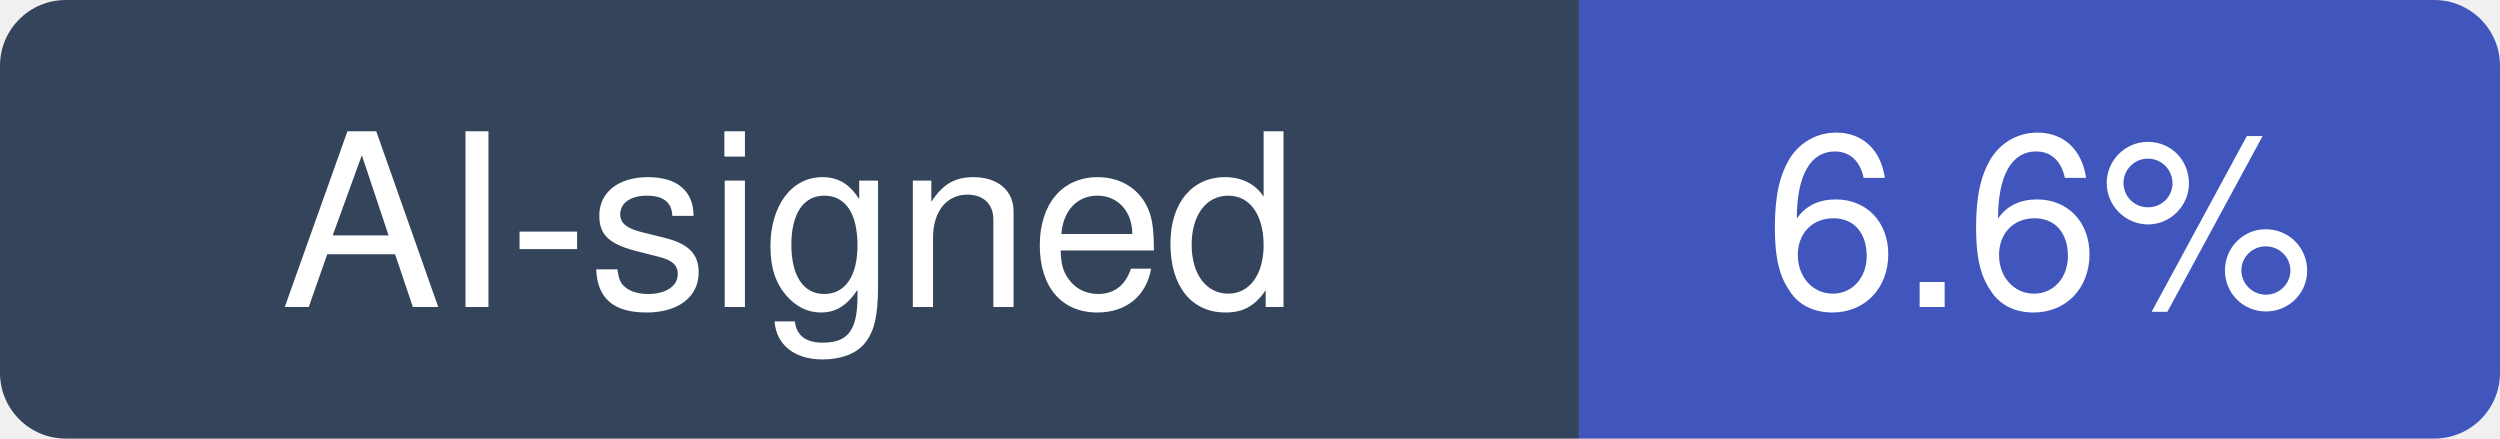
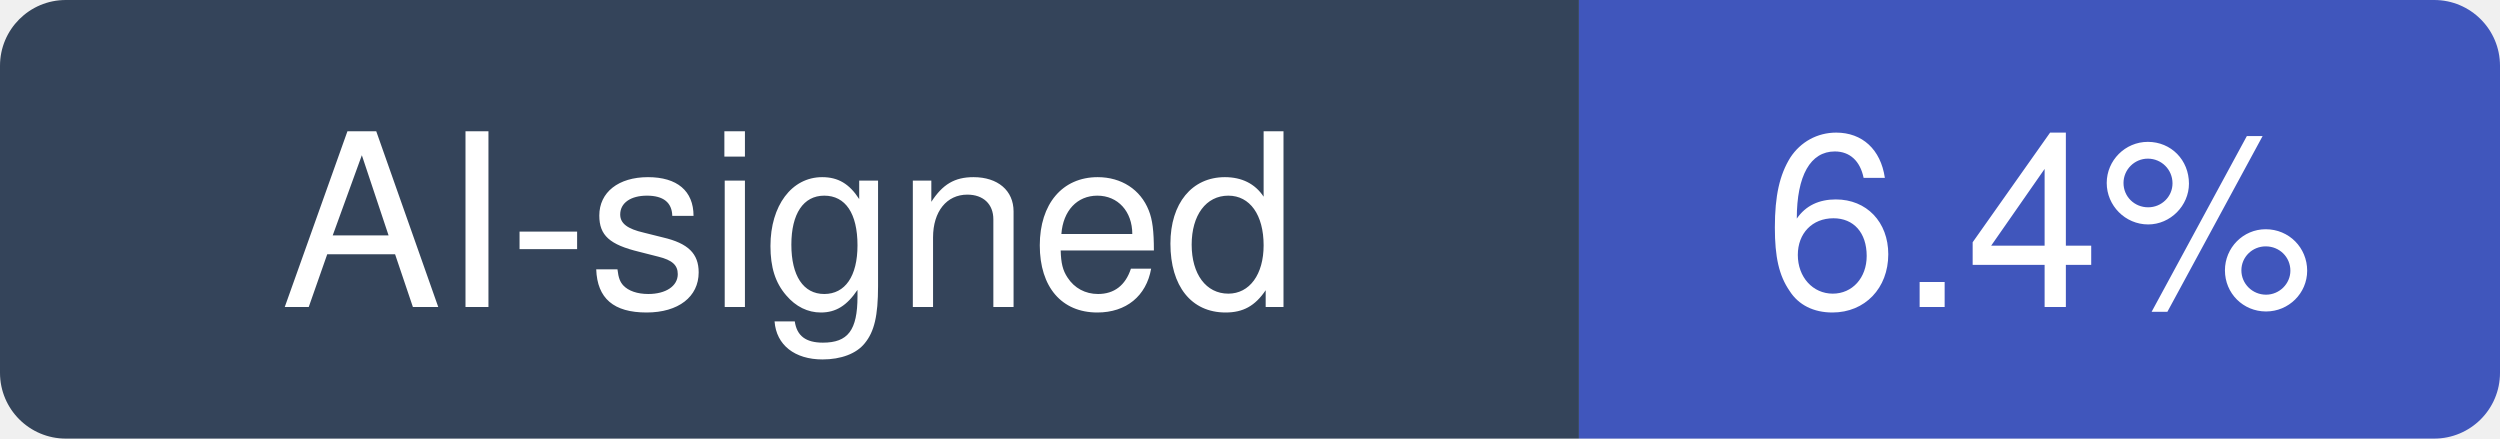
- <svg xmlns="http://www.w3.org/2000/svg" width="114" height="20" viewBox="0 0 114 20" role="img" aria-label="AI-signed: 6.6% of recent commits in vercel/next.js">
+ <svg xmlns="http://www.w3.org/2000/svg" width="114" height="20" viewBox="0 0 114 20" role="img" aria-label="AI-signed: 6.4% of recent commits in vercel/next.js">
  <clipPath id="hm-r">
    <rect width="114" height="20" rx="3" />
  </clipPath>
  <g clip-path="url(#hm-r)">
    <rect width="72" height="20" fill="#34445A" />
    <rect x="72" width="42" height="20" fill="#4056BC" />
  </g>
  <g fill="#fff" text-anchor="middle" font-family="Verdana, -apple-system, BlinkMacSystemFont, Segoe UI, Helvetica, Arial, Fira Sans, sans-serif" font-size="11">
    <text x="36" y="14">AI-signed</text>
-     <text x="93" y="14">6.6%</text>
+     <text x="93" y="14">6.4%</text>
  </g>
</svg>
